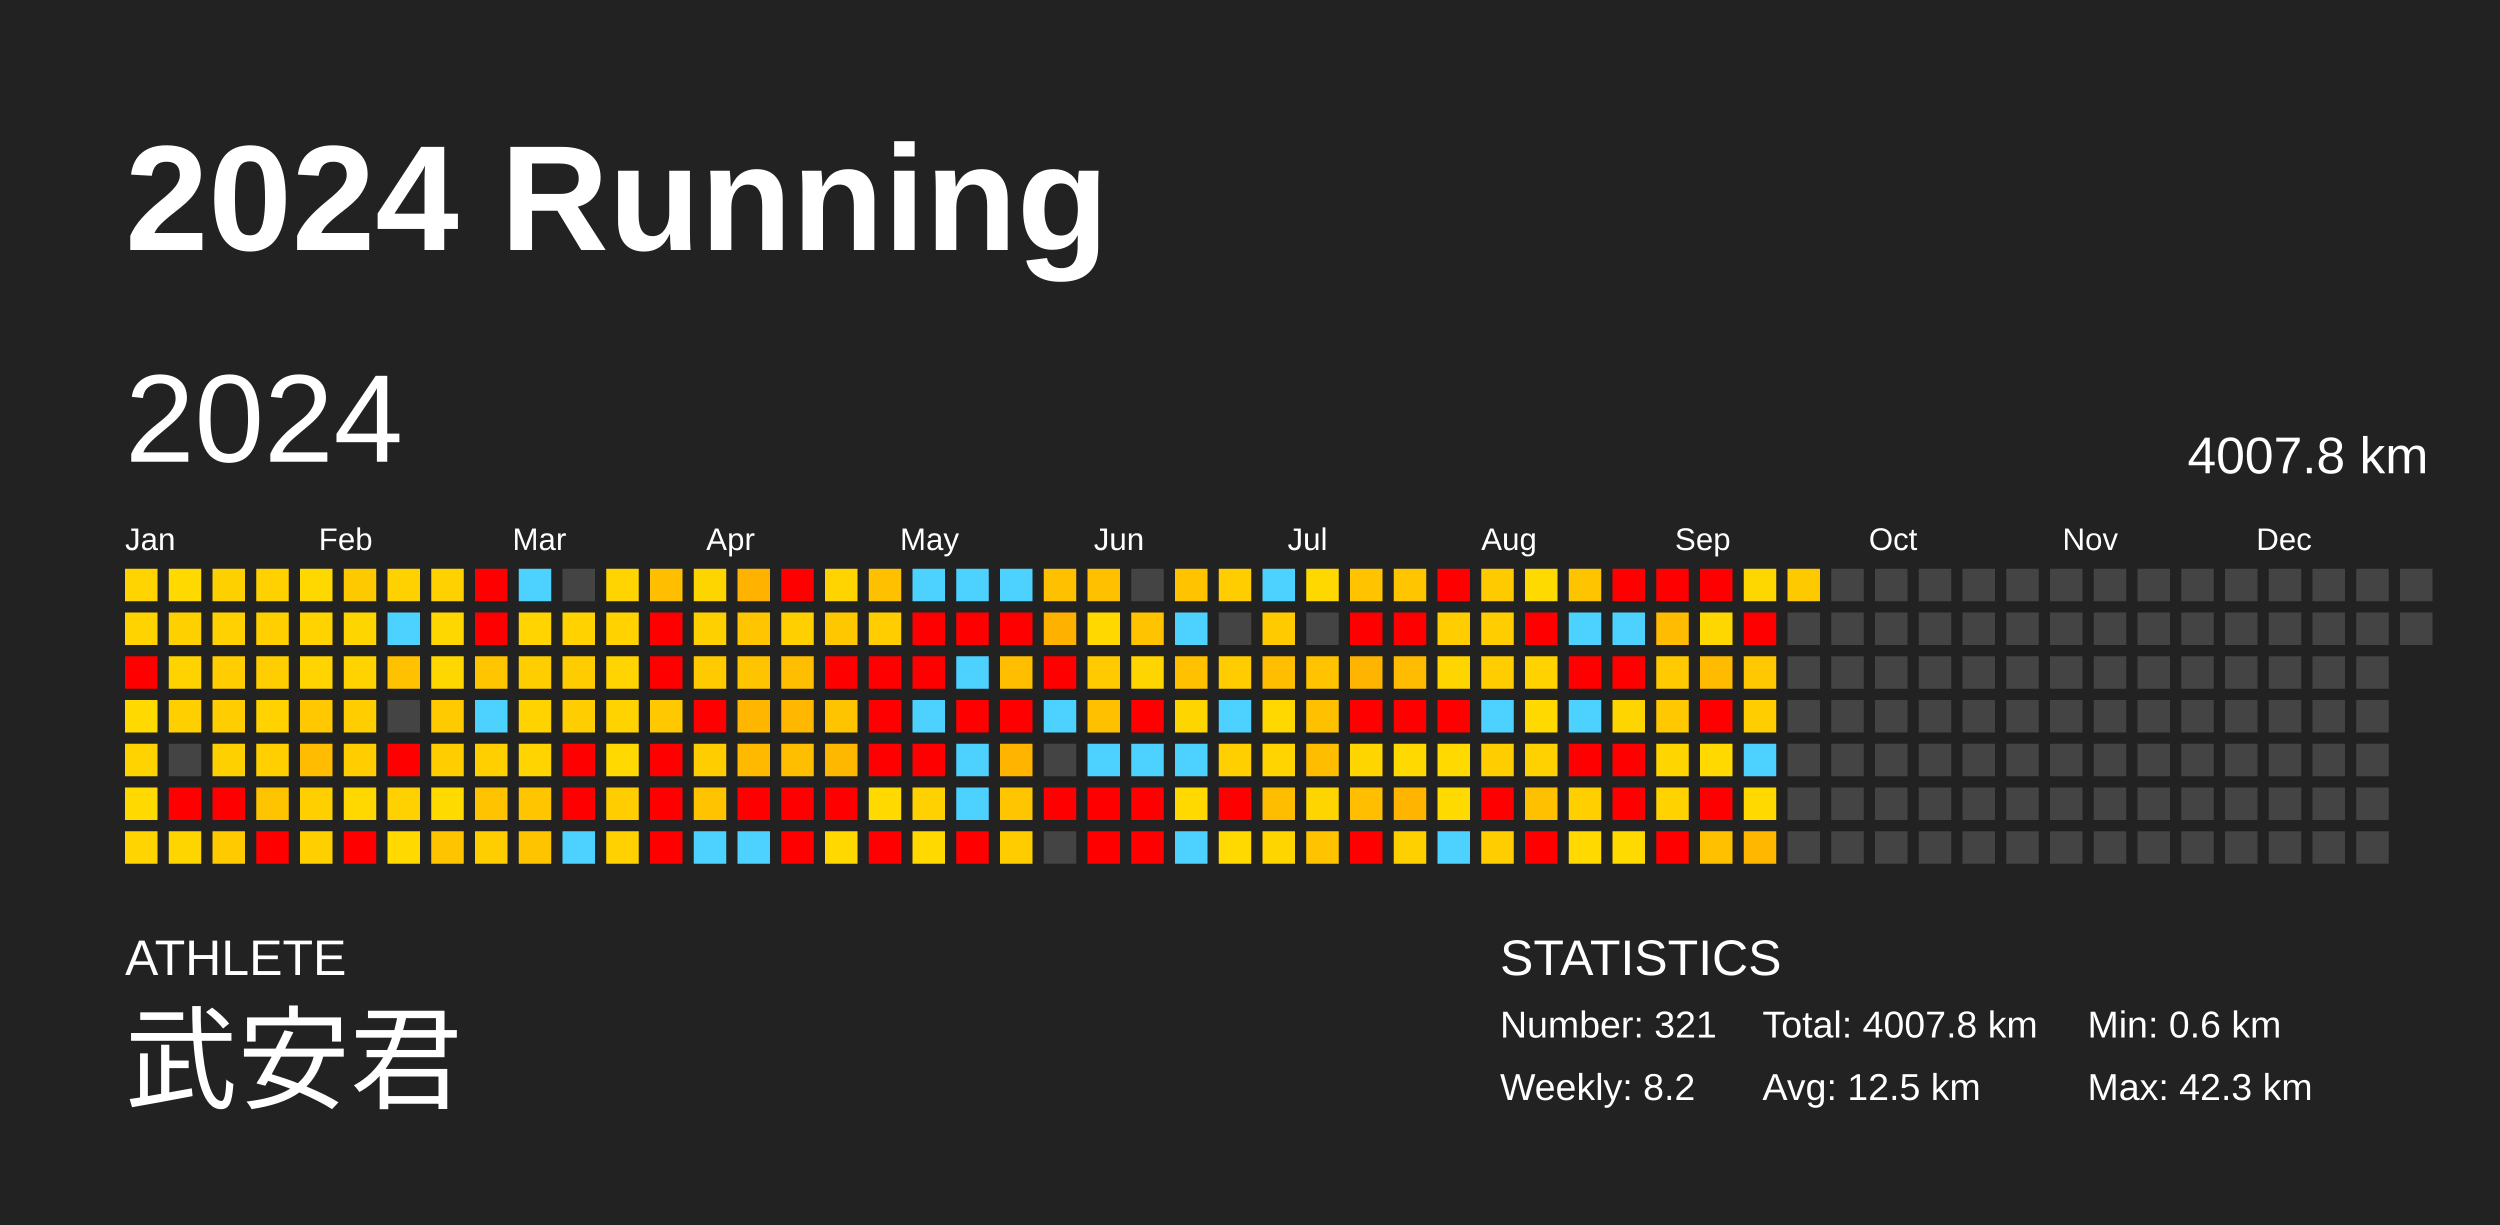
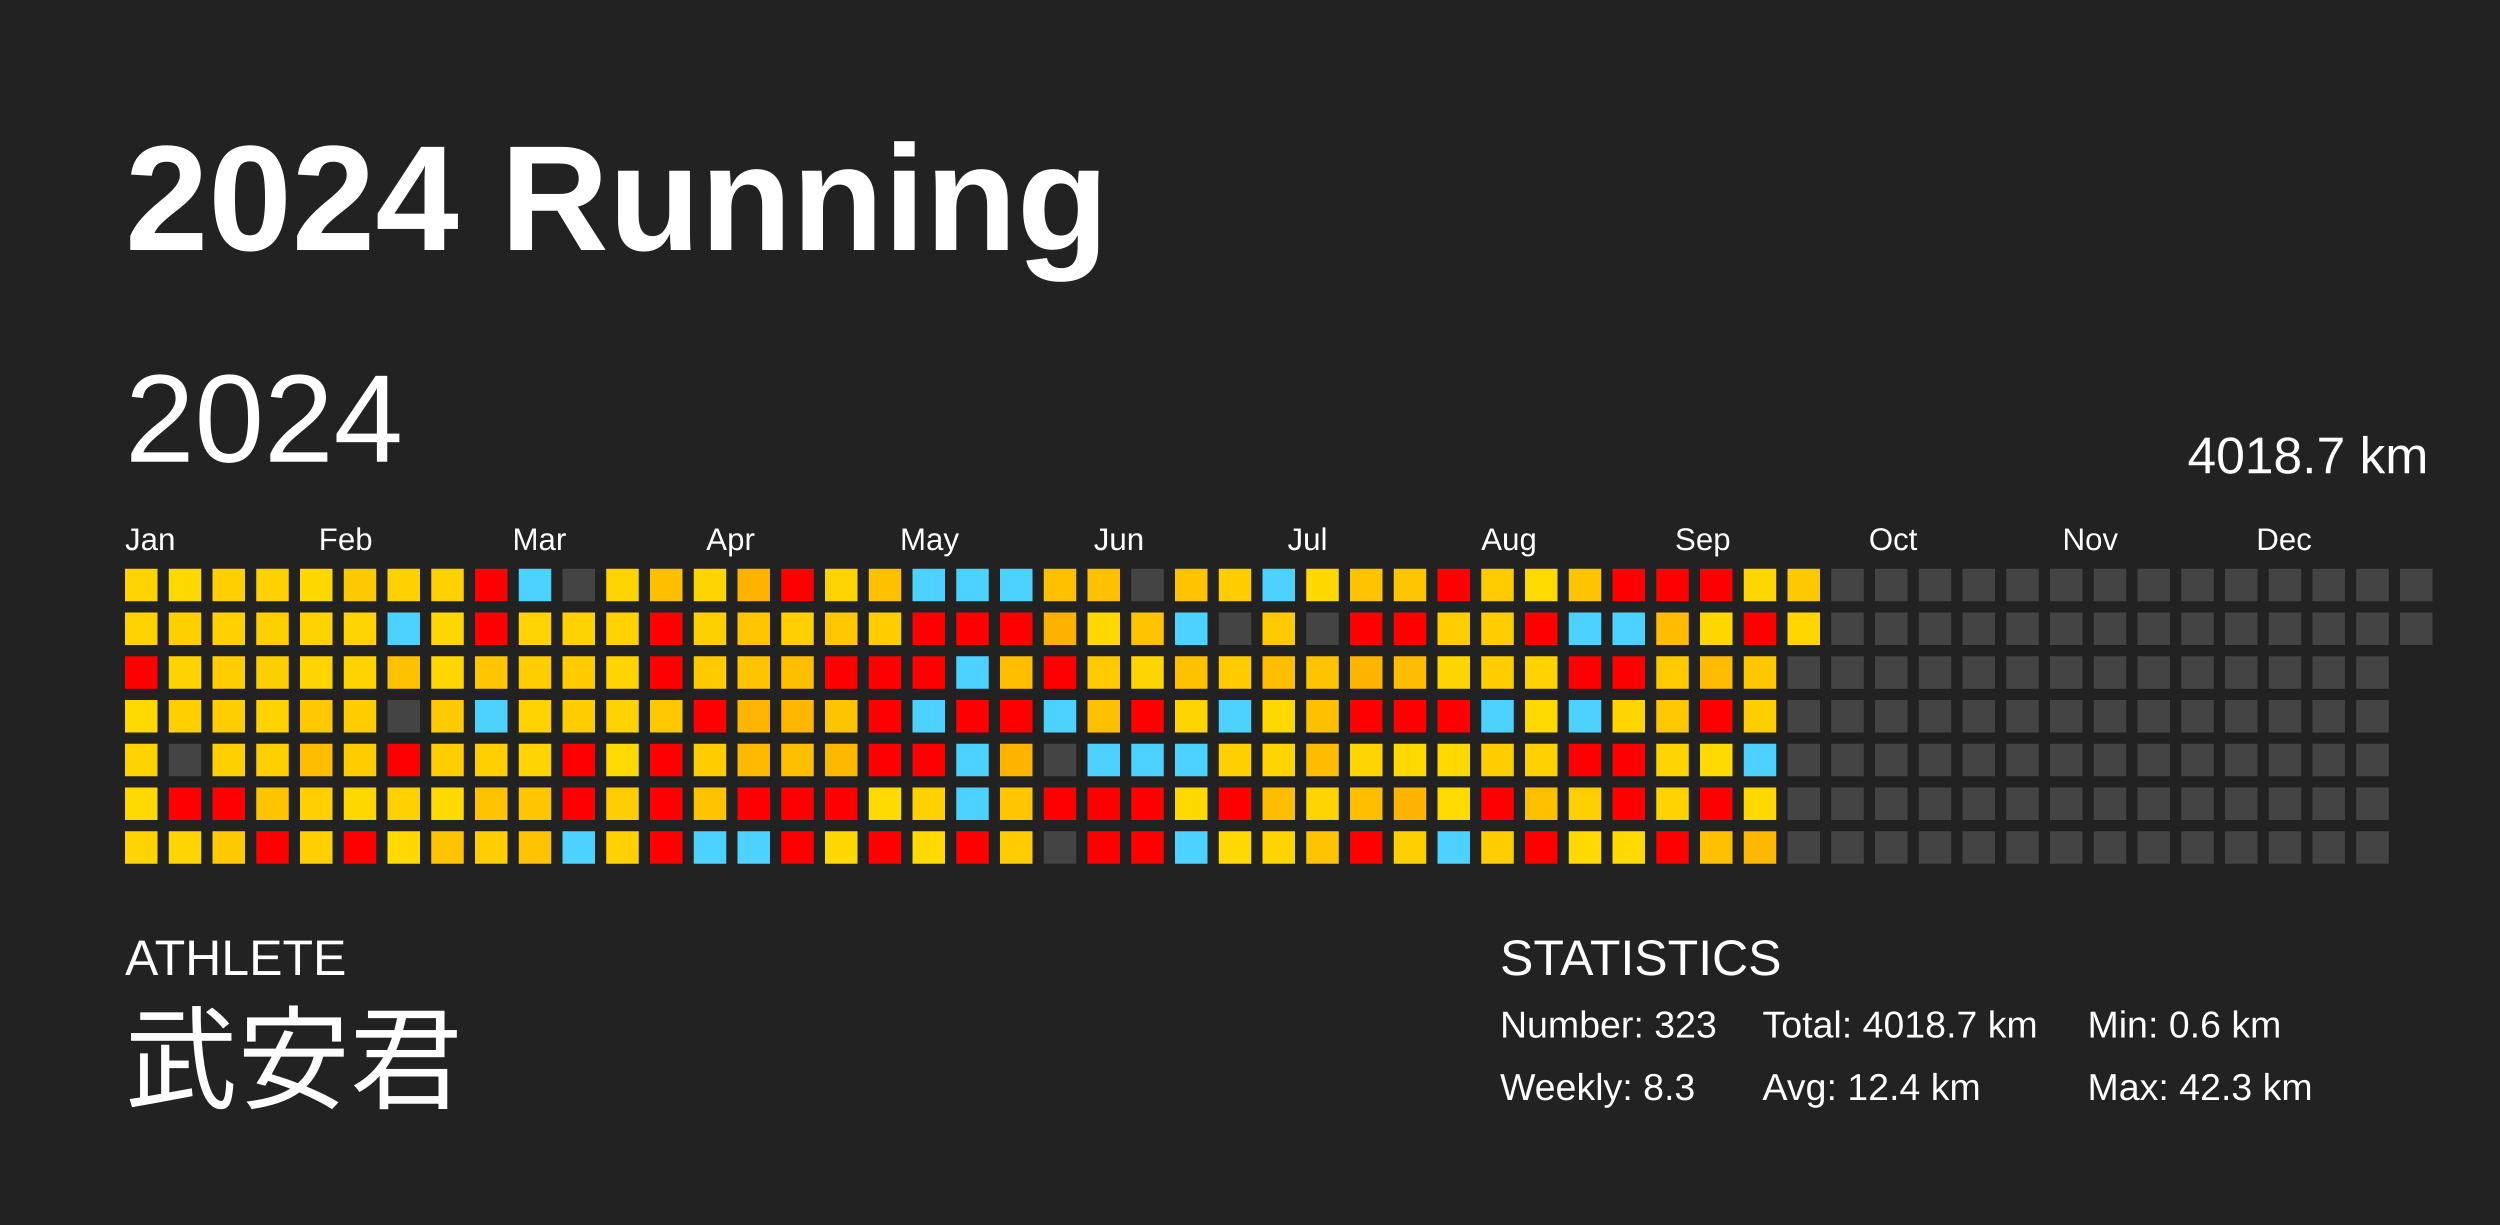
<svg xmlns="http://www.w3.org/2000/svg" baseProfile="full" height="98mm" version="1.1" viewBox="0,0,200,98" width="200mm">
  <defs />
  <rect fill="#222222" height="98" width="200" x="0" y="0" />
  <text fill="#FFFFFF" style="font-size:12px; font-family:Arial; font-weight:bold;" x="10" y="20">2024 Running</text>
  <text fill="#FFFFFF" style="font-size:4px; font-family:Arial" x="10" y="78">ATHLETE</text>
  <text fill="#FFFFFF" style="font-size:9px; font-family:Arial" x="10" y="88">武安君</text>
  <text fill="#FFFFFF" style="font-size:4px; font-family:Arial" x="120" y="78">STATISTICS</text>
-   <text fill="#FFFFFF" style="font-size:3px; font-family:Arial" x="120" y="83">Number: 321</text>
-   <text fill="#FFFFFF" style="font-size:3px; font-family:Arial" x="120" y="88">Weekly: 8.2</text>
-   <text fill="#FFFFFF" style="font-size:3px; font-family:Arial" x="141" y="83">Total: 4007.8 km</text>
-   <text fill="#FFFFFF" style="font-size:3px; font-family:Arial" x="141" y="88">Avg: 12.5 km</text>
+   <text fill="#FFFFFF" style="font-size:3px; font-family:Arial" x="120" y="83">Number: 323</text>
+   <text fill="#FFFFFF" style="font-size:3px; font-family:Arial" x="120" y="88">Weekly: 8.3</text>
+   <text fill="#FFFFFF" style="font-size:3px; font-family:Arial" x="141" y="83">Total: 4018.7 km</text>
+   <text fill="#FFFFFF" style="font-size:3px; font-family:Arial" x="141" y="88">Avg: 12.4 km</text>
  <text fill="#FFFFFF" style="font-size:3px; font-family:Arial" x="167" y="83">Min: 0.6 km</text>
  <text fill="#FFFFFF" style="font-size:3px; font-family:Arial" x="167" y="88">Max: 42.3 km</text>
  <text dominant-baseline="hanging" fill="#FFFFFF" style="font-size:10.0px; font-family:Arial;" x="10" y="30">2024</text>
-   <text dominant-baseline="hanging" fill="#FFFFFF" style="font-size:4.125px; font-family:Arial;" x="175" y="35">4007.8 km</text>
+   <text dominant-baseline="hanging" fill="#FFFFFF" style="font-size:4.125px; font-family:Arial;" x="175" y="35">4018.7 km</text>
  <text fill="#FFFFFF" style="font-size:2.5px; font-family:Arial" x="10.0" y="44">Jan</text>
  <text fill="#FFFFFF" style="font-size:2.5px; font-family:Arial" x="25.5" y="44">Feb</text>
  <text fill="#FFFFFF" style="font-size:2.5px; font-family:Arial" x="41.0" y="44">Mar</text>
  <text fill="#FFFFFF" style="font-size:2.5px; font-family:Arial" x="56.5" y="44">Apr</text>
  <text fill="#FFFFFF" style="font-size:2.5px; font-family:Arial" x="72.0" y="44">May</text>
  <text fill="#FFFFFF" style="font-size:2.5px; font-family:Arial" x="87.5" y="44">Jun</text>
  <text fill="#FFFFFF" style="font-size:2.5px; font-family:Arial" x="103.0" y="44">Jul</text>
  <text fill="#FFFFFF" style="font-size:2.5px; font-family:Arial" x="118.5" y="44">Aug</text>
  <text fill="#FFFFFF" style="font-size:2.5px; font-family:Arial" x="134.0" y="44">Sep</text>
  <text fill="#FFFFFF" style="font-size:2.5px; font-family:Arial" x="149.5" y="44">Oct</text>
  <text fill="#FFFFFF" style="font-size:2.5px; font-family:Arial" x="165.0" y="44">Nov</text>
  <text fill="#FFFFFF" style="font-size:2.5px; font-family:Arial" x="180.5" y="44">Dec</text>
  <rect fill="#ffd400" height="2.6" width="2.6" x="10.0" y="45.5" />
  <rect fill="#ffd300" height="2.6" width="2.6" x="10.0" y="49.0" />
  <rect fill="red" height="2.6" width="2.6" x="10.0" y="52.5" />
  <rect fill="#ffd900" height="2.6" width="2.6" x="10.0" y="56.0" />
  <rect fill="#ffd300" height="2.6" width="2.6" x="10.0" y="59.5" />
  <rect fill="#ffd900" height="2.6" width="2.6" x="10.0" y="63.0" />
  <rect fill="#ffd400" height="2.6" width="2.6" x="10.0" y="66.5" />
  <rect fill="#ffd900" height="2.6" width="2.6" x="13.5" y="45.5" />
  <rect fill="#ffd000" height="2.6" width="2.6" x="13.5" y="49.0" />
  <rect fill="#ffd300" height="2.6" width="2.6" x="13.5" y="52.5" />
  <rect fill="#ffcf00" height="2.6" width="2.6" x="13.5" y="56.0" />
  <rect fill="#444444" height="2.6" width="2.6" x="13.5" y="59.5" />
  <rect fill="red" height="2.6" width="2.6" x="13.5" y="63.0" />
  <rect fill="#ffd500" height="2.6" width="2.6" x="13.5" y="66.5" />
  <rect fill="#ffd000" height="2.6" width="2.6" x="17.0" y="45.5" />
  <rect fill="#ffd100" height="2.6" width="2.6" x="17.0" y="49.0" />
  <rect fill="#ffcd00" height="2.6" width="2.6" x="17.0" y="52.5" />
  <rect fill="#ffcd00" height="2.6" width="2.6" x="17.0" y="56.0" />
  <rect fill="#ffd000" height="2.6" width="2.6" x="17.0" y="59.5" />
  <rect fill="red" height="2.6" width="2.6" x="17.0" y="63.0" />
  <rect fill="#ffcb00" height="2.6" width="2.6" x="17.0" y="66.5" />
  <rect fill="#ffd100" height="2.6" width="2.6" x="20.5" y="45.5" />
  <rect fill="#ffcf00" height="2.6" width="2.6" x="20.5" y="49.0" />
  <rect fill="#ffce00" height="2.6" width="2.6" x="20.5" y="52.5" />
  <rect fill="#ffd200" height="2.6" width="2.6" x="20.5" y="56.0" />
  <rect fill="#ffcf00" height="2.6" width="2.6" x="20.5" y="59.5" />
  <rect fill="#ffc400" height="2.6" width="2.6" x="20.5" y="63.0" />
  <rect fill="red" height="2.6" width="2.6" x="20.5" y="66.5" />
  <rect fill="#ffd800" height="2.6" width="2.6" x="24.0" y="45.5" />
  <rect fill="#ffd300" height="2.6" width="2.6" x="24.0" y="49.0" />
  <rect fill="#ffd400" height="2.6" width="2.6" x="24.0" y="52.5" />
  <rect fill="#ffc800" height="2.6" width="2.6" x="24.0" y="56.0" />
  <rect fill="#ffbc00" height="2.6" width="2.6" x="24.0" y="59.5" />
  <rect fill="#ffcf00" height="2.6" width="2.6" x="24.0" y="63.0" />
  <rect fill="#ffcf00" height="2.6" width="2.6" x="24.0" y="66.5" />
  <rect fill="#ffc900" height="2.6" width="2.6" x="27.5" y="45.5" />
  <rect fill="#ffd500" height="2.6" width="2.6" x="27.5" y="49.0" />
  <rect fill="#ffd300" height="2.6" width="2.6" x="27.5" y="52.5" />
  <rect fill="#ffcd00" height="2.6" width="2.6" x="27.5" y="56.0" />
  <rect fill="#ffcd00" height="2.6" width="2.6" x="27.5" y="59.5" />
  <rect fill="#ffd800" height="2.6" width="2.6" x="27.5" y="63.0" />
  <rect fill="red" height="2.6" width="2.6" x="27.5" y="66.5" />
  <rect fill="#ffd100" height="2.6" width="2.6" x="31.0" y="45.5" />
  <rect fill="#4dd2ff" height="2.6" width="2.6" x="31.0" y="49.0" />
  <rect fill="#ffc100" height="2.6" width="2.6" x="31.0" y="52.5" />
  <rect fill="#444444" height="2.6" width="2.6" x="31.0" y="56.0" />
  <rect fill="red" height="2.6" width="2.6" x="31.0" y="59.5" />
  <rect fill="#ffd100" height="2.6" width="2.6" x="31.0" y="63.0" />
  <rect fill="#ffd900" height="2.6" width="2.6" x="31.0" y="66.5" />
  <rect fill="#ffd100" height="2.6" width="2.6" x="34.5" y="45.5" />
  <rect fill="#ffd700" height="2.6" width="2.6" x="34.5" y="49.0" />
  <rect fill="#ffd700" height="2.6" width="2.6" x="34.5" y="52.5" />
  <rect fill="#ffca00" height="2.6" width="2.6" x="34.5" y="56.0" />
  <rect fill="#ffcd00" height="2.6" width="2.6" x="34.5" y="59.5" />
  <rect fill="#ffda00" height="2.6" width="2.6" x="34.5" y="63.0" />
  <rect fill="#ffc400" height="2.6" width="2.6" x="34.5" y="66.5" />
  <rect fill="red" height="2.6" width="2.6" x="38.0" y="45.5" />
  <rect fill="red" height="2.6" width="2.6" x="38.0" y="49.0" />
  <rect fill="#ffc600" height="2.6" width="2.6" x="38.0" y="52.5" />
  <rect fill="#4dd2ff" height="2.6" width="2.6" x="38.0" y="56.0" />
  <rect fill="#ffcf00" height="2.6" width="2.6" x="38.0" y="59.5" />
  <rect fill="#ffc300" height="2.6" width="2.6" x="38.0" y="63.0" />
  <rect fill="#ffce00" height="2.6" width="2.6" x="38.0" y="66.5" />
  <rect fill="#4dd2ff" height="2.6" width="2.6" x="41.5" y="45.5" />
  <rect fill="#ffd400" height="2.6" width="2.6" x="41.5" y="49.0" />
  <rect fill="#ffce00" height="2.6" width="2.6" x="41.5" y="52.5" />
  <rect fill="#ffd300" height="2.6" width="2.6" x="41.5" y="56.0" />
  <rect fill="#ffd400" height="2.6" width="2.6" x="41.5" y="59.5" />
  <rect fill="#ffc600" height="2.6" width="2.6" x="41.5" y="63.0" />
  <rect fill="#ffc400" height="2.6" width="2.6" x="41.5" y="66.5" />
  <rect fill="#444444" height="2.6" width="2.6" x="45.0" y="45.5" />
  <rect fill="#ffd200" height="2.6" width="2.6" x="45.0" y="49.0" />
  <rect fill="#ffcc00" height="2.6" width="2.6" x="45.0" y="52.5" />
  <rect fill="#ffcd00" height="2.6" width="2.6" x="45.0" y="56.0" />
  <rect fill="red" height="2.6" width="2.6" x="45.0" y="59.5" />
  <rect fill="red" height="2.6" width="2.6" x="45.0" y="63.0" />
  <rect fill="#4dd2ff" height="2.6" width="2.6" x="45.0" y="66.5" />
  <rect fill="#ffd400" height="2.6" width="2.6" x="48.5" y="45.5" />
  <rect fill="#ffd200" height="2.6" width="2.6" x="48.5" y="49.0" />
  <rect fill="#ffd400" height="2.6" width="2.6" x="48.5" y="52.5" />
  <rect fill="#ffd300" height="2.6" width="2.6" x="48.5" y="56.0" />
  <rect fill="#ffd900" height="2.6" width="2.6" x="48.5" y="59.5" />
  <rect fill="#ffcd00" height="2.6" width="2.6" x="48.5" y="63.0" />
  <rect fill="#ffd100" height="2.6" width="2.6" x="48.5" y="66.5" />
  <rect fill="#ffbf00" height="2.6" width="2.6" x="52.0" y="45.5" />
  <rect fill="red" height="2.6" width="2.6" x="52.0" y="49.0" />
  <rect fill="red" height="2.6" width="2.6" x="52.0" y="52.5" />
  <rect fill="#ffc800" height="2.6" width="2.6" x="52.0" y="56.0" />
  <rect fill="red" height="2.6" width="2.6" x="52.0" y="59.5" />
  <rect fill="red" height="2.6" width="2.6" x="52.0" y="63.0" />
  <rect fill="red" height="2.6" width="2.6" x="52.0" y="66.5" />
  <rect fill="#ffd500" height="2.6" width="2.6" x="55.5" y="45.5" />
  <rect fill="#ffd000" height="2.6" width="2.6" x="55.5" y="49.0" />
  <rect fill="#ffcb00" height="2.6" width="2.6" x="55.5" y="52.5" />
  <rect fill="red" height="2.6" width="2.6" x="55.5" y="56.0" />
  <rect fill="#ffcd00" height="2.6" width="2.6" x="55.5" y="59.5" />
  <rect fill="#ffc300" height="2.6" width="2.6" x="55.5" y="63.0" />
  <rect fill="#4dd2ff" height="2.6" width="2.6" x="55.5" y="66.5" />
  <rect fill="#ffb200" height="2.6" width="2.6" x="59.0" y="45.5" />
  <rect fill="#ffc500" height="2.6" width="2.6" x="59.0" y="49.0" />
  <rect fill="#ffc400" height="2.6" width="2.6" x="59.0" y="52.5" />
  <rect fill="#ffb600" height="2.6" width="2.6" x="59.0" y="56.0" />
  <rect fill="#ffba00" height="2.6" width="2.6" x="59.0" y="59.5" />
  <rect fill="red" height="2.6" width="2.6" x="59.0" y="63.0" />
  <rect fill="#4dd2ff" height="2.6" width="2.6" x="59.0" y="66.5" />
  <rect fill="red" height="2.6" width="2.6" x="62.5" y="45.5" />
  <rect fill="#ffcf00" height="2.6" width="2.6" x="62.5" y="49.0" />
  <rect fill="#ffbf00" height="2.6" width="2.6" x="62.5" y="52.5" />
  <rect fill="#ffb700" height="2.6" width="2.6" x="62.5" y="56.0" />
  <rect fill="#ffbe00" height="2.6" width="2.6" x="62.5" y="59.5" />
  <rect fill="red" height="2.6" width="2.6" x="62.5" y="63.0" />
  <rect fill="red" height="2.6" width="2.6" x="62.5" y="66.5" />
  <rect fill="#ffd400" height="2.6" width="2.6" x="66.0" y="45.5" />
  <rect fill="#ffc700" height="2.6" width="2.6" x="66.0" y="49.0" />
  <rect fill="red" height="2.6" width="2.6" x="66.0" y="52.5" />
  <rect fill="#ffc400" height="2.6" width="2.6" x="66.0" y="56.0" />
  <rect fill="#ffb800" height="2.6" width="2.6" x="66.0" y="59.5" />
  <rect fill="red" height="2.6" width="2.6" x="66.0" y="63.0" />
  <rect fill="#ffd800" height="2.6" width="2.6" x="66.0" y="66.5" />
  <rect fill="#ffc000" height="2.6" width="2.6" x="69.5" y="45.5" />
  <rect fill="#ffcd00" height="2.6" width="2.6" x="69.5" y="49.0" />
  <rect fill="red" height="2.6" width="2.6" x="69.5" y="52.5" />
  <rect fill="red" height="2.6" width="2.6" x="69.5" y="56.0" />
  <rect fill="red" height="2.6" width="2.6" x="69.5" y="59.5" />
  <rect fill="#ffd900" height="2.6" width="2.6" x="69.5" y="63.0" />
  <rect fill="red" height="2.6" width="2.6" x="69.5" y="66.5" />
  <rect fill="#4dd2ff" height="2.6" width="2.6" x="73.0" y="45.5" />
  <rect fill="red" height="2.6" width="2.6" x="73.0" y="49.0" />
  <rect fill="red" height="2.6" width="2.6" x="73.0" y="52.5" />
  <rect fill="#4dd2ff" height="2.6" width="2.6" x="73.0" y="56.0" />
  <rect fill="red" height="2.6" width="2.6" x="73.0" y="59.5" />
  <rect fill="#ffd100" height="2.6" width="2.6" x="73.0" y="63.0" />
  <rect fill="#ffd900" height="2.6" width="2.6" x="73.0" y="66.5" />
  <rect fill="#4dd2ff" height="2.6" width="2.6" x="76.5" y="45.5" />
  <rect fill="red" height="2.6" width="2.6" x="76.5" y="49.0" />
  <rect fill="#4dd2ff" height="2.6" width="2.6" x="76.5" y="52.5" />
  <rect fill="red" height="2.6" width="2.6" x="76.5" y="56.0" />
  <rect fill="#4dd2ff" height="2.6" width="2.6" x="76.5" y="59.5" />
  <rect fill="#4dd2ff" height="2.6" width="2.6" x="76.5" y="63.0" />
  <rect fill="red" height="2.6" width="2.6" x="76.5" y="66.5" />
  <rect fill="#4dd2ff" height="2.6" width="2.6" x="80.0" y="45.5" />
  <rect fill="red" height="2.6" width="2.6" x="80.0" y="49.0" />
  <rect fill="#ffbe00" height="2.6" width="2.6" x="80.0" y="52.5" />
  <rect fill="red" height="2.6" width="2.6" x="80.0" y="56.0" />
  <rect fill="#ffb500" height="2.6" width="2.6" x="80.0" y="59.5" />
  <rect fill="#ffc500" height="2.6" width="2.6" x="80.0" y="63.0" />
  <rect fill="#ffcc00" height="2.6" width="2.6" x="80.0" y="66.5" />
  <rect fill="#ffc000" height="2.6" width="2.6" x="83.5" y="45.5" />
  <rect fill="#ffb100" height="2.6" width="2.6" x="83.5" y="49.0" />
  <rect fill="red" height="2.6" width="2.6" x="83.5" y="52.5" />
  <rect fill="#4dd2ff" height="2.6" width="2.6" x="83.5" y="56.0" />
  <rect fill="#444444" height="2.6" width="2.6" x="83.5" y="59.5" />
  <rect fill="red" height="2.6" width="2.6" x="83.5" y="63.0" />
  <rect fill="#444444" height="2.6" width="2.6" x="83.5" y="66.5" />
  <rect fill="#ffc000" height="2.6" width="2.6" x="87.0" y="45.5" />
  <rect fill="#ffd800" height="2.6" width="2.6" x="87.0" y="49.0" />
  <rect fill="#ffcb00" height="2.6" width="2.6" x="87.0" y="52.5" />
  <rect fill="#ffc000" height="2.6" width="2.6" x="87.0" y="56.0" />
  <rect fill="#4dd2ff" height="2.6" width="2.6" x="87.0" y="59.5" />
  <rect fill="red" height="2.6" width="2.6" x="87.0" y="63.0" />
  <rect fill="red" height="2.6" width="2.6" x="87.0" y="66.5" />
  <rect fill="#444444" height="2.6" width="2.6" x="90.5" y="45.5" />
  <rect fill="#ffc300" height="2.6" width="2.6" x="90.5" y="49.0" />
  <rect fill="#ffd500" height="2.6" width="2.6" x="90.5" y="52.5" />
  <rect fill="red" height="2.6" width="2.6" x="90.5" y="56.0" />
  <rect fill="#4dd2ff" height="2.6" width="2.6" x="90.5" y="59.5" />
  <rect fill="red" height="2.6" width="2.6" x="90.5" y="63.0" />
  <rect fill="red" height="2.6" width="2.6" x="90.5" y="66.5" />
  <rect fill="#ffc300" height="2.6" width="2.6" x="94.0" y="45.5" />
  <rect fill="#4dd2ff" height="2.6" width="2.6" x="94.0" y="49.0" />
  <rect fill="#ffc100" height="2.6" width="2.6" x="94.0" y="52.5" />
  <rect fill="#ffd500" height="2.6" width="2.6" x="94.0" y="56.0" />
  <rect fill="#4dd2ff" height="2.6" width="2.6" x="94.0" y="59.5" />
  <rect fill="#ffd900" height="2.6" width="2.6" x="94.0" y="63.0" />
  <rect fill="#4dd2ff" height="2.6" width="2.6" x="94.0" y="66.5" />
  <rect fill="#ffcd00" height="2.6" width="2.6" x="97.5" y="45.5" />
  <rect fill="#444444" height="2.6" width="2.6" x="97.5" y="49.0" />
  <rect fill="#ffcc00" height="2.6" width="2.6" x="97.5" y="52.5" />
  <rect fill="#4dd2ff" height="2.6" width="2.6" x="97.5" y="56.0" />
  <rect fill="#ffcf00" height="2.6" width="2.6" x="97.5" y="59.5" />
  <rect fill="red" height="2.6" width="2.6" x="97.5" y="63.0" />
  <rect fill="#ffd900" height="2.6" width="2.6" x="97.5" y="66.5" />
  <rect fill="#4dd2ff" height="2.6" width="2.6" x="101.0" y="45.5" />
  <rect fill="#ffcb00" height="2.6" width="2.6" x="101.0" y="49.0" />
  <rect fill="#ffbe00" height="2.6" width="2.6" x="101.0" y="52.5" />
  <rect fill="#ffd800" height="2.6" width="2.6" x="101.0" y="56.0" />
  <rect fill="#ffd400" height="2.6" width="2.6" x="101.0" y="59.5" />
  <rect fill="#ffbd00" height="2.6" width="2.6" x="101.0" y="63.0" />
  <rect fill="#ffd500" height="2.6" width="2.6" x="101.0" y="66.5" />
  <rect fill="#ffd800" height="2.6" width="2.6" x="104.5" y="45.5" />
  <rect fill="#444444" height="2.6" width="2.6" x="104.5" y="49.0" />
  <rect fill="#ffc300" height="2.6" width="2.6" x="104.5" y="52.5" />
  <rect fill="#ffc000" height="2.6" width="2.6" x="104.5" y="56.0" />
  <rect fill="#ffbd00" height="2.6" width="2.6" x="104.5" y="59.5" />
  <rect fill="#ffd500" height="2.6" width="2.6" x="104.5" y="63.0" />
  <rect fill="#ffc300" height="2.6" width="2.6" x="104.5" y="66.5" />
  <rect fill="#ffc300" height="2.6" width="2.6" x="108.0" y="45.5" />
  <rect fill="red" height="2.6" width="2.6" x="108.0" y="49.0" />
  <rect fill="#ffb500" height="2.6" width="2.6" x="108.0" y="52.5" />
  <rect fill="red" height="2.6" width="2.6" x="108.0" y="56.0" />
  <rect fill="#ffd500" height="2.6" width="2.6" x="108.0" y="59.5" />
  <rect fill="#ffbe00" height="2.6" width="2.6" x="108.0" y="63.0" />
  <rect fill="red" height="2.6" width="2.6" x="108.0" y="66.5" />
  <rect fill="#ffc600" height="2.6" width="2.6" x="111.5" y="45.5" />
  <rect fill="red" height="2.6" width="2.6" x="111.5" y="49.0" />
  <rect fill="#ffbc00" height="2.6" width="2.6" x="111.5" y="52.5" />
  <rect fill="red" height="2.6" width="2.6" x="111.5" y="56.0" />
  <rect fill="#ffd900" height="2.6" width="2.6" x="111.5" y="59.5" />
  <rect fill="#ffb400" height="2.6" width="2.6" x="111.5" y="63.0" />
  <rect fill="#ffd000" height="2.6" width="2.6" x="111.5" y="66.5" />
  <rect fill="red" height="2.6" width="2.6" x="115.0" y="45.5" />
  <rect fill="#ffcd00" height="2.6" width="2.6" x="115.0" y="49.0" />
  <rect fill="#ffd500" height="2.6" width="2.6" x="115.0" y="52.5" />
  <rect fill="red" height="2.6" width="2.6" x="115.0" y="56.0" />
  <rect fill="#ffd900" height="2.6" width="2.6" x="115.0" y="59.5" />
  <rect fill="#ffda00" height="2.6" width="2.6" x="115.0" y="63.0" />
  <rect fill="#4dd2ff" height="2.6" width="2.6" x="115.0" y="66.5" />
  <rect fill="#ffcb00" height="2.6" width="2.6" x="118.5" y="45.5" />
  <rect fill="#ffcd00" height="2.6" width="2.6" x="118.5" y="49.0" />
  <rect fill="#ffcd00" height="2.6" width="2.6" x="118.5" y="52.5" />
  <rect fill="#4dd2ff" height="2.6" width="2.6" x="118.5" y="56.0" />
  <rect fill="#ffcd00" height="2.6" width="2.6" x="118.5" y="59.5" />
  <rect fill="red" height="2.6" width="2.6" x="118.5" y="63.0" />
  <rect fill="#ffcd00" height="2.6" width="2.6" x="118.5" y="66.5" />
  <rect fill="#ffda00" height="2.6" width="2.6" x="122.0" y="45.5" />
  <rect fill="red" height="2.6" width="2.6" x="122.0" y="49.0" />
  <rect fill="#ffd200" height="2.6" width="2.6" x="122.0" y="52.5" />
  <rect fill="#ffd900" height="2.6" width="2.6" x="122.0" y="56.0" />
  <rect fill="#ffd100" height="2.6" width="2.6" x="122.0" y="59.5" />
  <rect fill="#ffc000" height="2.6" width="2.6" x="122.0" y="63.0" />
  <rect fill="red" height="2.6" width="2.6" x="122.0" y="66.5" />
  <rect fill="#ffc400" height="2.6" width="2.6" x="125.5" y="45.5" />
  <rect fill="#4dd2ff" height="2.6" width="2.6" x="125.5" y="49.0" />
  <rect fill="red" height="2.6" width="2.6" x="125.5" y="52.5" />
  <rect fill="#4dd2ff" height="2.6" width="2.6" x="125.5" y="56.0" />
  <rect fill="red" height="2.6" width="2.6" x="125.5" y="59.5" />
  <rect fill="#ffcf00" height="2.6" width="2.6" x="125.5" y="63.0" />
  <rect fill="#ffd900" height="2.6" width="2.6" x="125.5" y="66.5" />
  <rect fill="red" height="2.6" width="2.6" x="129.0" y="45.5" />
  <rect fill="#4dd2ff" height="2.6" width="2.6" x="129.0" y="49.0" />
  <rect fill="red" height="2.6" width="2.6" x="129.0" y="52.5" />
  <rect fill="#ffd500" height="2.6" width="2.6" x="129.0" y="56.0" />
  <rect fill="red" height="2.6" width="2.6" x="129.0" y="59.5" />
  <rect fill="red" height="2.6" width="2.6" x="129.0" y="63.0" />
  <rect fill="#ffda00" height="2.6" width="2.6" x="129.0" y="66.5" />
  <rect fill="red" height="2.6" width="2.6" x="132.5" y="45.5" />
  <rect fill="#ffbc00" height="2.6" width="2.6" x="132.5" y="49.0" />
  <rect fill="#ffca00" height="2.6" width="2.6" x="132.5" y="52.5" />
  <rect fill="#ffc800" height="2.6" width="2.6" x="132.5" y="56.0" />
  <rect fill="#ffd500" height="2.6" width="2.6" x="132.5" y="59.5" />
  <rect fill="#ffd200" height="2.6" width="2.6" x="132.5" y="63.0" />
  <rect fill="red" height="2.6" width="2.6" x="132.5" y="66.5" />
  <rect fill="red" height="2.6" width="2.6" x="136.0" y="45.5" />
  <rect fill="#ffd700" height="2.6" width="2.6" x="136.0" y="49.0" />
  <rect fill="#ffbb00" height="2.6" width="2.6" x="136.0" y="52.5" />
  <rect fill="red" height="2.6" width="2.6" x="136.0" y="56.0" />
  <rect fill="#ffd900" height="2.6" width="2.6" x="136.0" y="59.5" />
  <rect fill="red" height="2.6" width="2.6" x="136.0" y="63.0" />
  <rect fill="#ffc000" height="2.6" width="2.6" x="136.0" y="66.5" />
  <rect fill="#ffd700" height="2.6" width="2.6" x="139.5" y="45.5" />
  <rect fill="red" height="2.6" width="2.6" x="139.5" y="49.0" />
  <rect fill="#ffc800" height="2.6" width="2.6" x="139.5" y="52.5" />
  <rect fill="#ffcd00" height="2.6" width="2.6" x="139.5" y="56.0" />
  <rect fill="#4dd2ff" height="2.6" width="2.6" x="139.5" y="59.5" />
  <rect fill="#ffd900" height="2.6" width="2.6" x="139.5" y="63.0" />
  <rect fill="#ffb700" height="2.6" width="2.6" x="139.5" y="66.5" />
  <rect fill="#ffc900" height="2.6" width="2.6" x="143.0" y="45.5" />
-   <rect fill="#444444" height="2.6" width="2.6" x="143.0" y="49.0" />
+   <rect fill="#ffd600" height="2.6" width="2.6" x="143.0" y="49.0" />
  <rect fill="#444444" height="2.6" width="2.6" x="143.0" y="52.5" />
  <rect fill="#444444" height="2.6" width="2.6" x="143.0" y="56.0" />
  <rect fill="#444444" height="2.6" width="2.6" x="143.0" y="59.5" />
  <rect fill="#444444" height="2.6" width="2.6" x="143.0" y="63.0" />
  <rect fill="#444444" height="2.6" width="2.6" x="143.0" y="66.5" />
  <rect fill="#444444" height="2.6" width="2.6" x="146.5" y="45.5" />
  <rect fill="#444444" height="2.6" width="2.6" x="146.5" y="49.0" />
  <rect fill="#444444" height="2.6" width="2.6" x="146.5" y="52.5" />
  <rect fill="#444444" height="2.6" width="2.6" x="146.5" y="56.0" />
  <rect fill="#444444" height="2.6" width="2.6" x="146.5" y="59.5" />
  <rect fill="#444444" height="2.6" width="2.6" x="146.5" y="63.0" />
  <rect fill="#444444" height="2.6" width="2.6" x="146.5" y="66.5" />
  <rect fill="#444444" height="2.6" width="2.6" x="150.0" y="45.5" />
  <rect fill="#444444" height="2.6" width="2.6" x="150.0" y="49.0" />
  <rect fill="#444444" height="2.6" width="2.6" x="150.0" y="52.5" />
  <rect fill="#444444" height="2.6" width="2.6" x="150.0" y="56.0" />
  <rect fill="#444444" height="2.6" width="2.6" x="150.0" y="59.5" />
  <rect fill="#444444" height="2.6" width="2.6" x="150.0" y="63.0" />
  <rect fill="#444444" height="2.6" width="2.6" x="150.0" y="66.5" />
  <rect fill="#444444" height="2.6" width="2.6" x="153.5" y="45.5" />
  <rect fill="#444444" height="2.6" width="2.6" x="153.5" y="49.0" />
  <rect fill="#444444" height="2.6" width="2.6" x="153.5" y="52.5" />
  <rect fill="#444444" height="2.6" width="2.6" x="153.5" y="56.0" />
  <rect fill="#444444" height="2.6" width="2.6" x="153.5" y="59.5" />
  <rect fill="#444444" height="2.6" width="2.6" x="153.5" y="63.0" />
  <rect fill="#444444" height="2.6" width="2.6" x="153.5" y="66.5" />
  <rect fill="#444444" height="2.6" width="2.6" x="157.0" y="45.5" />
  <rect fill="#444444" height="2.6" width="2.6" x="157.0" y="49.0" />
  <rect fill="#444444" height="2.6" width="2.6" x="157.0" y="52.5" />
  <rect fill="#444444" height="2.6" width="2.6" x="157.0" y="56.0" />
  <rect fill="#444444" height="2.6" width="2.6" x="157.0" y="59.5" />
  <rect fill="#444444" height="2.6" width="2.6" x="157.0" y="63.0" />
  <rect fill="#444444" height="2.6" width="2.6" x="157.0" y="66.5" />
  <rect fill="#444444" height="2.6" width="2.6" x="160.5" y="45.5" />
  <rect fill="#444444" height="2.6" width="2.6" x="160.5" y="49.0" />
  <rect fill="#444444" height="2.6" width="2.6" x="160.5" y="52.5" />
  <rect fill="#444444" height="2.6" width="2.6" x="160.5" y="56.0" />
  <rect fill="#444444" height="2.6" width="2.6" x="160.5" y="59.5" />
  <rect fill="#444444" height="2.6" width="2.6" x="160.5" y="63.0" />
  <rect fill="#444444" height="2.6" width="2.6" x="160.5" y="66.5" />
  <rect fill="#444444" height="2.6" width="2.6" x="164.0" y="45.5" />
  <rect fill="#444444" height="2.6" width="2.6" x="164.0" y="49.0" />
  <rect fill="#444444" height="2.6" width="2.6" x="164.0" y="52.5" />
  <rect fill="#444444" height="2.6" width="2.6" x="164.0" y="56.0" />
  <rect fill="#444444" height="2.6" width="2.6" x="164.0" y="59.5" />
  <rect fill="#444444" height="2.6" width="2.6" x="164.0" y="63.0" />
  <rect fill="#444444" height="2.6" width="2.6" x="164.0" y="66.5" />
  <rect fill="#444444" height="2.6" width="2.6" x="167.5" y="45.5" />
  <rect fill="#444444" height="2.6" width="2.6" x="167.5" y="49.0" />
  <rect fill="#444444" height="2.6" width="2.6" x="167.5" y="52.5" />
  <rect fill="#444444" height="2.6" width="2.6" x="167.5" y="56.0" />
  <rect fill="#444444" height="2.6" width="2.6" x="167.5" y="59.5" />
  <rect fill="#444444" height="2.6" width="2.6" x="167.5" y="63.0" />
  <rect fill="#444444" height="2.6" width="2.6" x="167.5" y="66.5" />
  <rect fill="#444444" height="2.6" width="2.6" x="171.0" y="45.5" />
  <rect fill="#444444" height="2.6" width="2.6" x="171.0" y="49.0" />
  <rect fill="#444444" height="2.6" width="2.6" x="171.0" y="52.5" />
  <rect fill="#444444" height="2.6" width="2.6" x="171.0" y="56.0" />
  <rect fill="#444444" height="2.6" width="2.6" x="171.0" y="59.5" />
  <rect fill="#444444" height="2.6" width="2.6" x="171.0" y="63.0" />
  <rect fill="#444444" height="2.6" width="2.6" x="171.0" y="66.5" />
  <rect fill="#444444" height="2.6" width="2.6" x="174.5" y="45.5" />
  <rect fill="#444444" height="2.6" width="2.6" x="174.5" y="49.0" />
  <rect fill="#444444" height="2.6" width="2.6" x="174.5" y="52.5" />
  <rect fill="#444444" height="2.6" width="2.6" x="174.5" y="56.0" />
  <rect fill="#444444" height="2.6" width="2.6" x="174.5" y="59.5" />
  <rect fill="#444444" height="2.6" width="2.6" x="174.5" y="63.0" />
  <rect fill="#444444" height="2.6" width="2.6" x="174.5" y="66.5" />
  <rect fill="#444444" height="2.6" width="2.6" x="178.0" y="45.5" />
  <rect fill="#444444" height="2.6" width="2.6" x="178.0" y="49.0" />
  <rect fill="#444444" height="2.6" width="2.6" x="178.0" y="52.5" />
  <rect fill="#444444" height="2.6" width="2.6" x="178.0" y="56.0" />
  <rect fill="#444444" height="2.6" width="2.6" x="178.0" y="59.5" />
  <rect fill="#444444" height="2.6" width="2.6" x="178.0" y="63.0" />
  <rect fill="#444444" height="2.6" width="2.6" x="178.0" y="66.5" />
  <rect fill="#444444" height="2.6" width="2.6" x="181.5" y="45.5" />
  <rect fill="#444444" height="2.6" width="2.6" x="181.5" y="49.0" />
  <rect fill="#444444" height="2.6" width="2.6" x="181.5" y="52.5" />
  <rect fill="#444444" height="2.6" width="2.6" x="181.5" y="56.0" />
  <rect fill="#444444" height="2.6" width="2.6" x="181.5" y="59.5" />
  <rect fill="#444444" height="2.6" width="2.6" x="181.5" y="63.0" />
  <rect fill="#444444" height="2.6" width="2.6" x="181.5" y="66.5" />
  <rect fill="#444444" height="2.6" width="2.6" x="185.0" y="45.5" />
  <rect fill="#444444" height="2.6" width="2.6" x="185.0" y="49.0" />
  <rect fill="#444444" height="2.6" width="2.6" x="185.0" y="52.5" />
  <rect fill="#444444" height="2.6" width="2.6" x="185.0" y="56.0" />
  <rect fill="#444444" height="2.6" width="2.6" x="185.0" y="59.5" />
  <rect fill="#444444" height="2.6" width="2.6" x="185.0" y="63.0" />
  <rect fill="#444444" height="2.6" width="2.6" x="185.0" y="66.5" />
  <rect fill="#444444" height="2.6" width="2.6" x="188.5" y="45.5" />
  <rect fill="#444444" height="2.6" width="2.6" x="188.5" y="49.0" />
  <rect fill="#444444" height="2.6" width="2.6" x="188.5" y="52.5" />
  <rect fill="#444444" height="2.6" width="2.6" x="188.5" y="56.0" />
  <rect fill="#444444" height="2.6" width="2.6" x="188.5" y="59.5" />
  <rect fill="#444444" height="2.6" width="2.6" x="188.5" y="63.0" />
  <rect fill="#444444" height="2.6" width="2.6" x="188.5" y="66.5" />
  <rect fill="#444444" height="2.6" width="2.6" x="192.0" y="45.5" />
  <rect fill="#444444" height="2.6" width="2.6" x="192.0" y="49.0" />
</svg>
